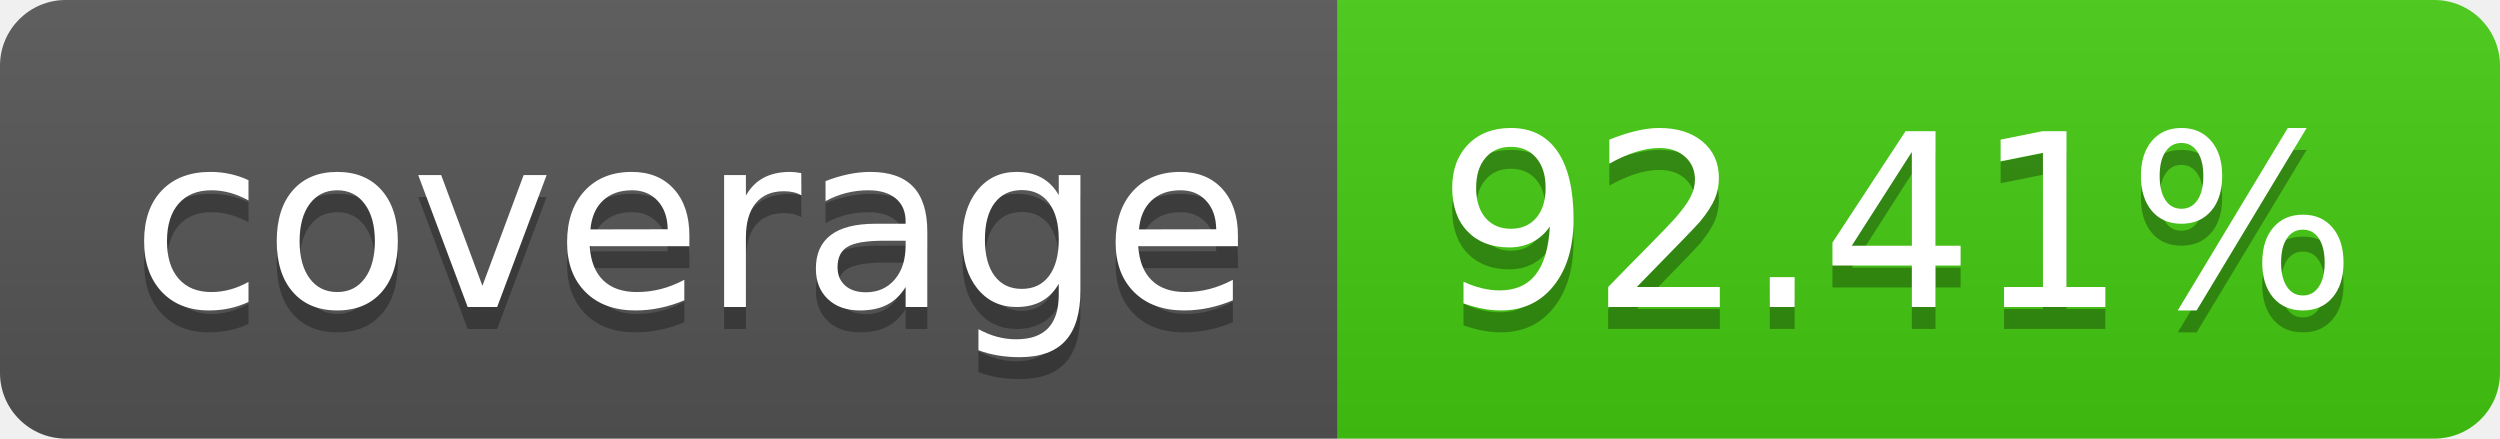
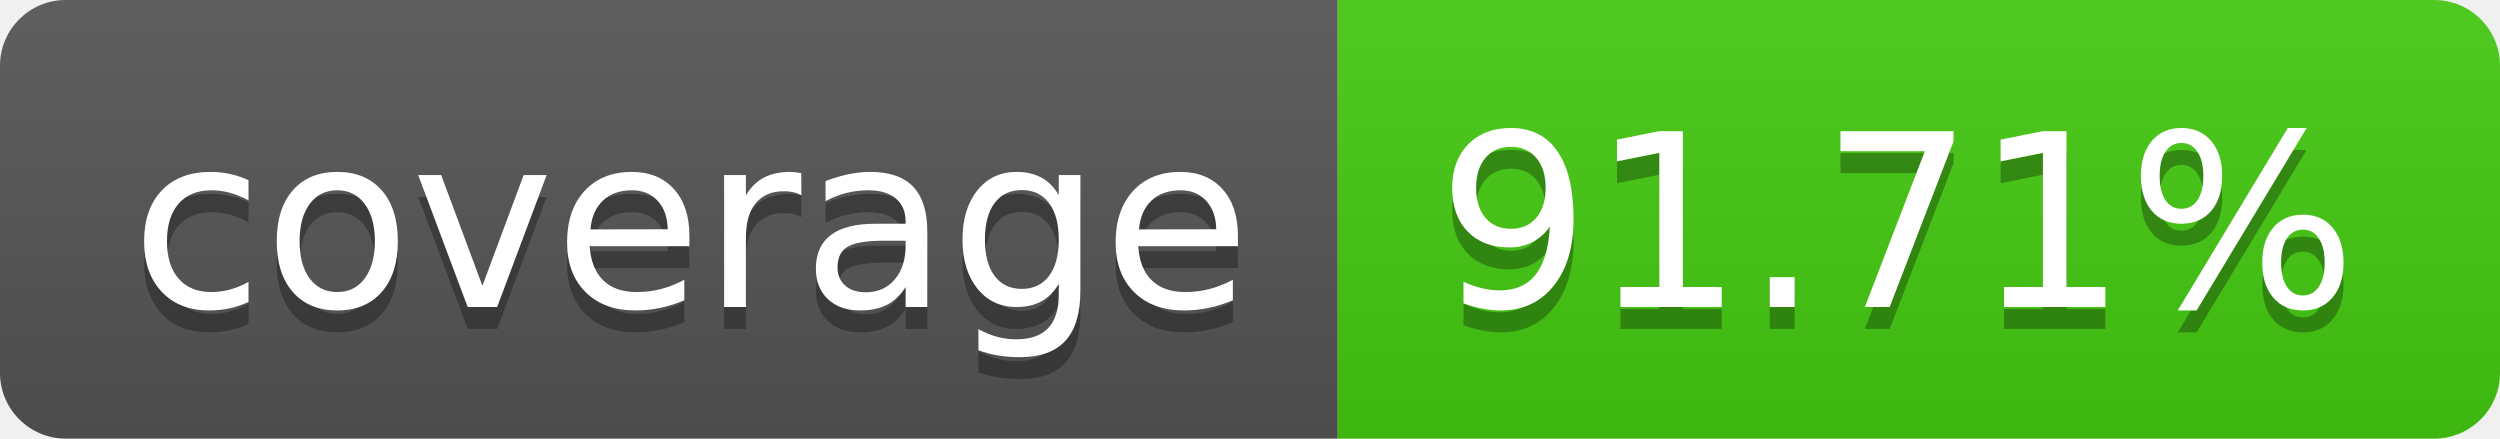
- <svg xmlns="http://www.w3.org/2000/svg" width="114" height="20" role="img" aria-label="coverage: 92.41%">
+ <svg xmlns="http://www.w3.org/2000/svg" width="114" height="20" role="img" aria-label="coverage: 91.71%">
  <linearGradient id="s" x2="0" y2="100%">
    <stop offset="0" stop-color="#bbb" stop-opacity=".1" />
    <stop offset="1" stop-opacity=".1" />
  </linearGradient>
  <clipPath id="r">
    <rect width="114" height="20" rx="3" fill="#fff" />
  </clipPath>
  <g clip-path="url(#r)">
    <rect width="61" height="20" fill="#555" />
    <rect x="61" width="53" height="20" fill="#4c1" />
    <rect width="114" height="20" fill="url(#s)" />
  </g>
  <g fill="#fff" text-anchor="middle" font-family="Verdana,Geneva,DejaVu Sans,sans-serif" text-rendering="geometricPrecision" font-size="110">
    <text aria-hidden="true" x="315" y="150" fill="#010101" fill-opacity=".3" transform="scale(.1)" textLength="510">coverage</text>
    <text x="315" y="140" transform="scale(.1)" fill="#fff" textLength="510">coverage</text>
-     <text aria-hidden="true" x="865" y="150" fill="#010101" fill-opacity=".3" transform="scale(.1)" textLength="430">92.41%</text>
-     <text x="865" y="140" transform="scale(.1)" fill="#fff" textLength="430">92.41%</text>
+     <text aria-hidden="true" x="865" y="150" fill="#010101" fill-opacity=".3" transform="scale(.1)" textLength="430">91.71%</text>
+     <text x="865" y="140" transform="scale(.1)" fill="#fff" textLength="430">91.71%</text>
  </g>
</svg>
